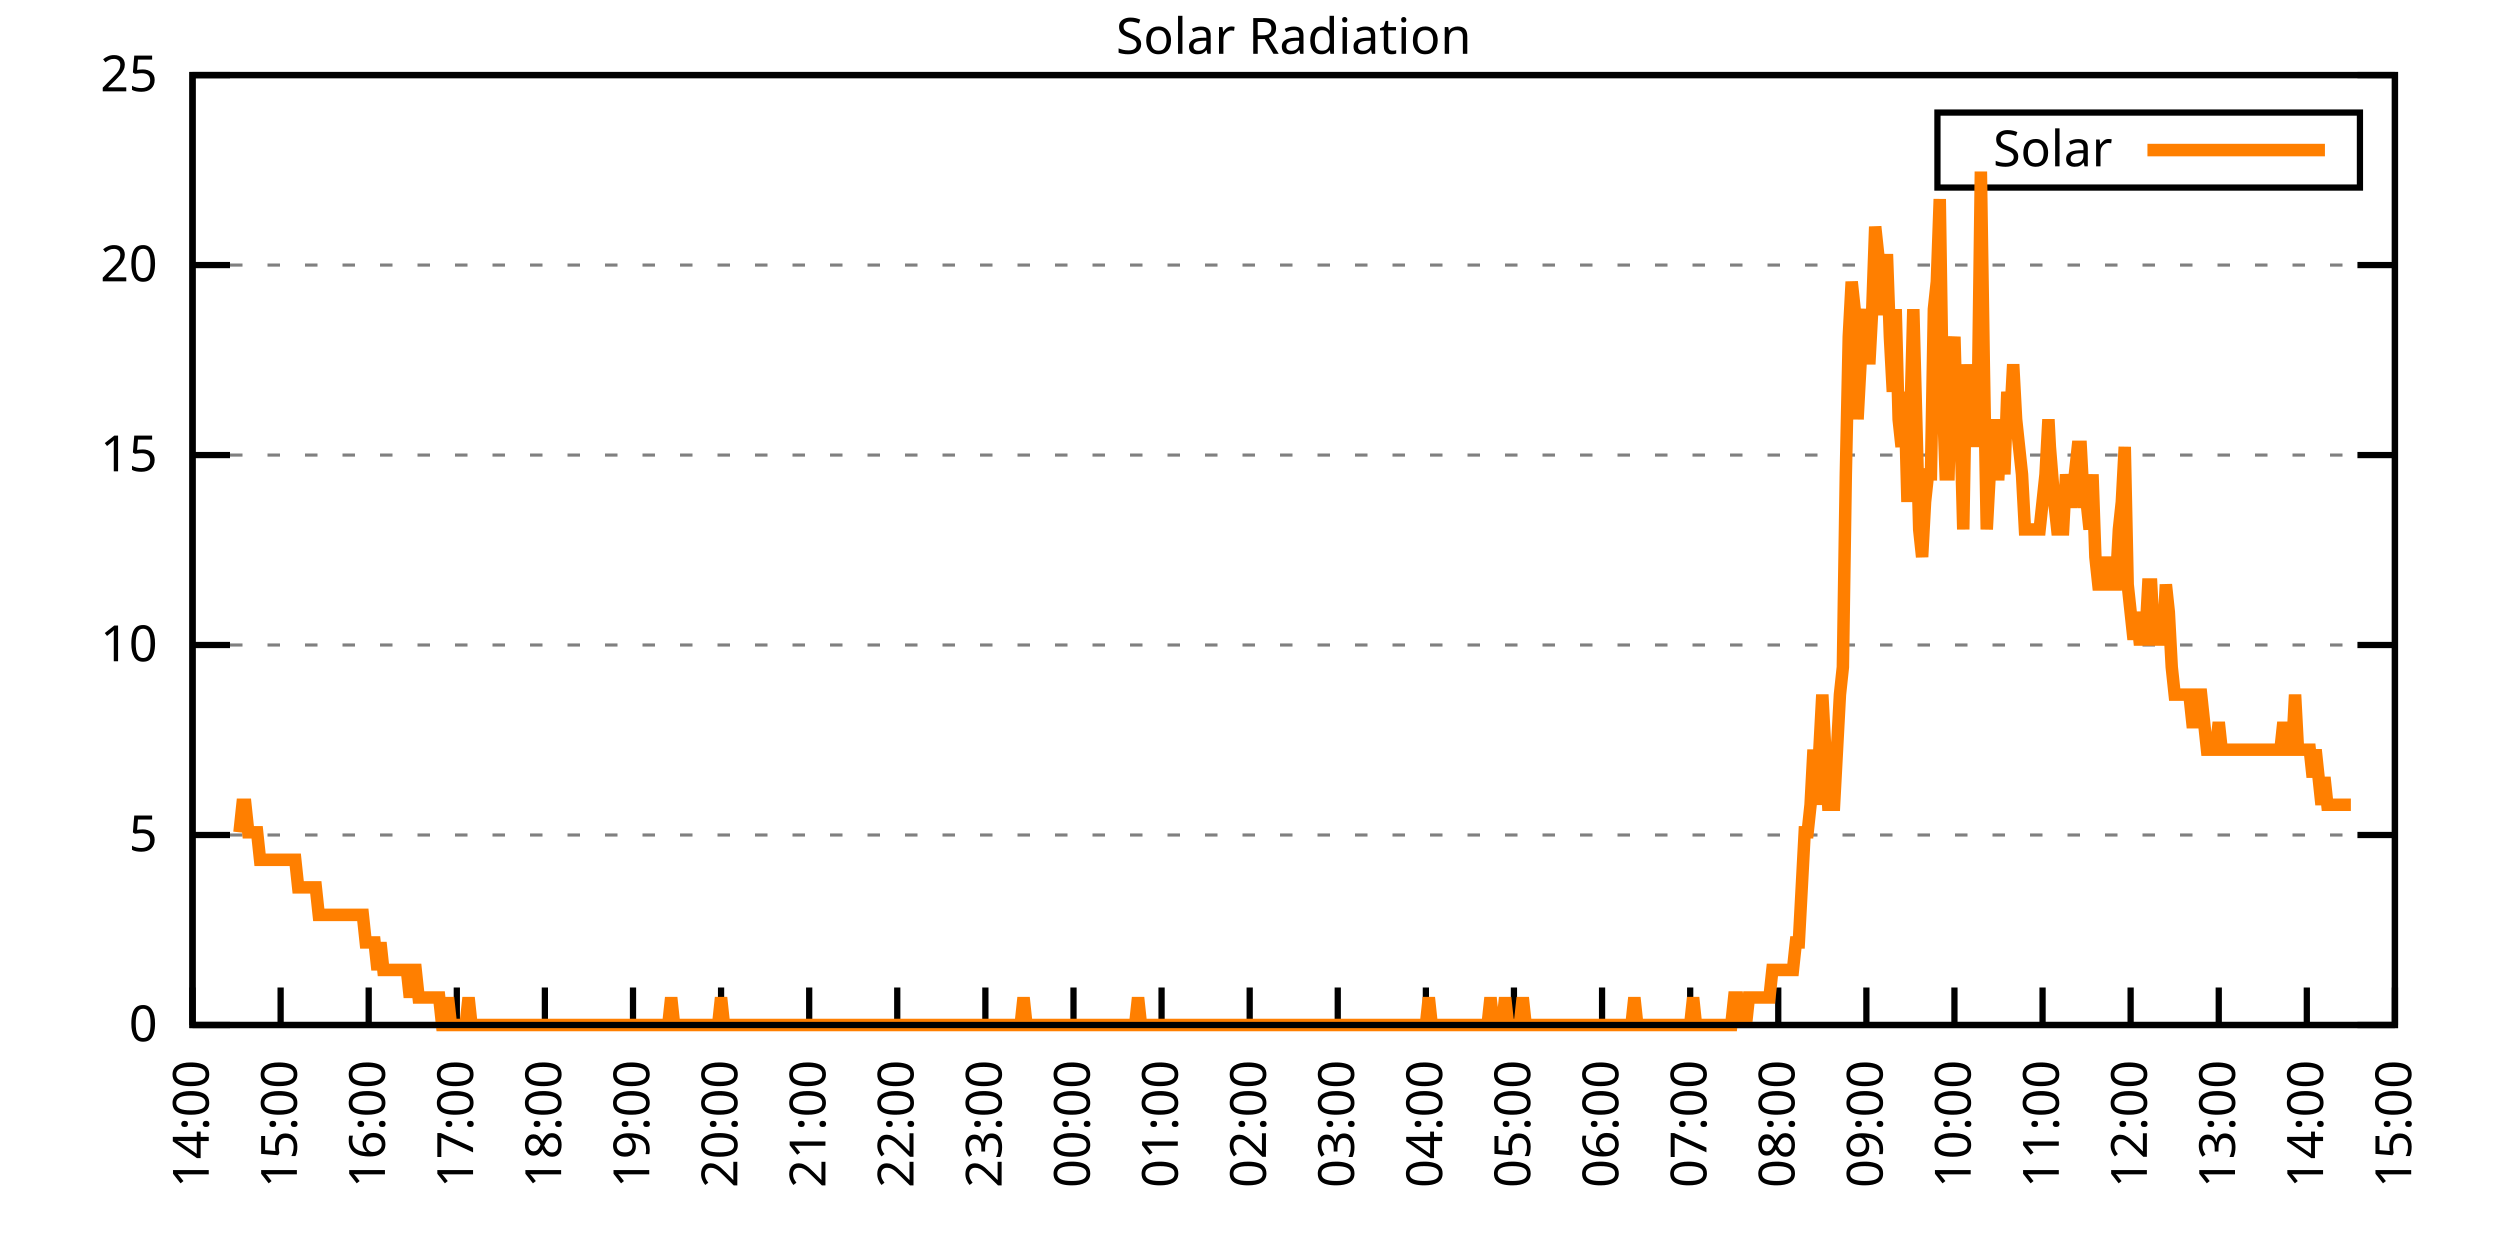
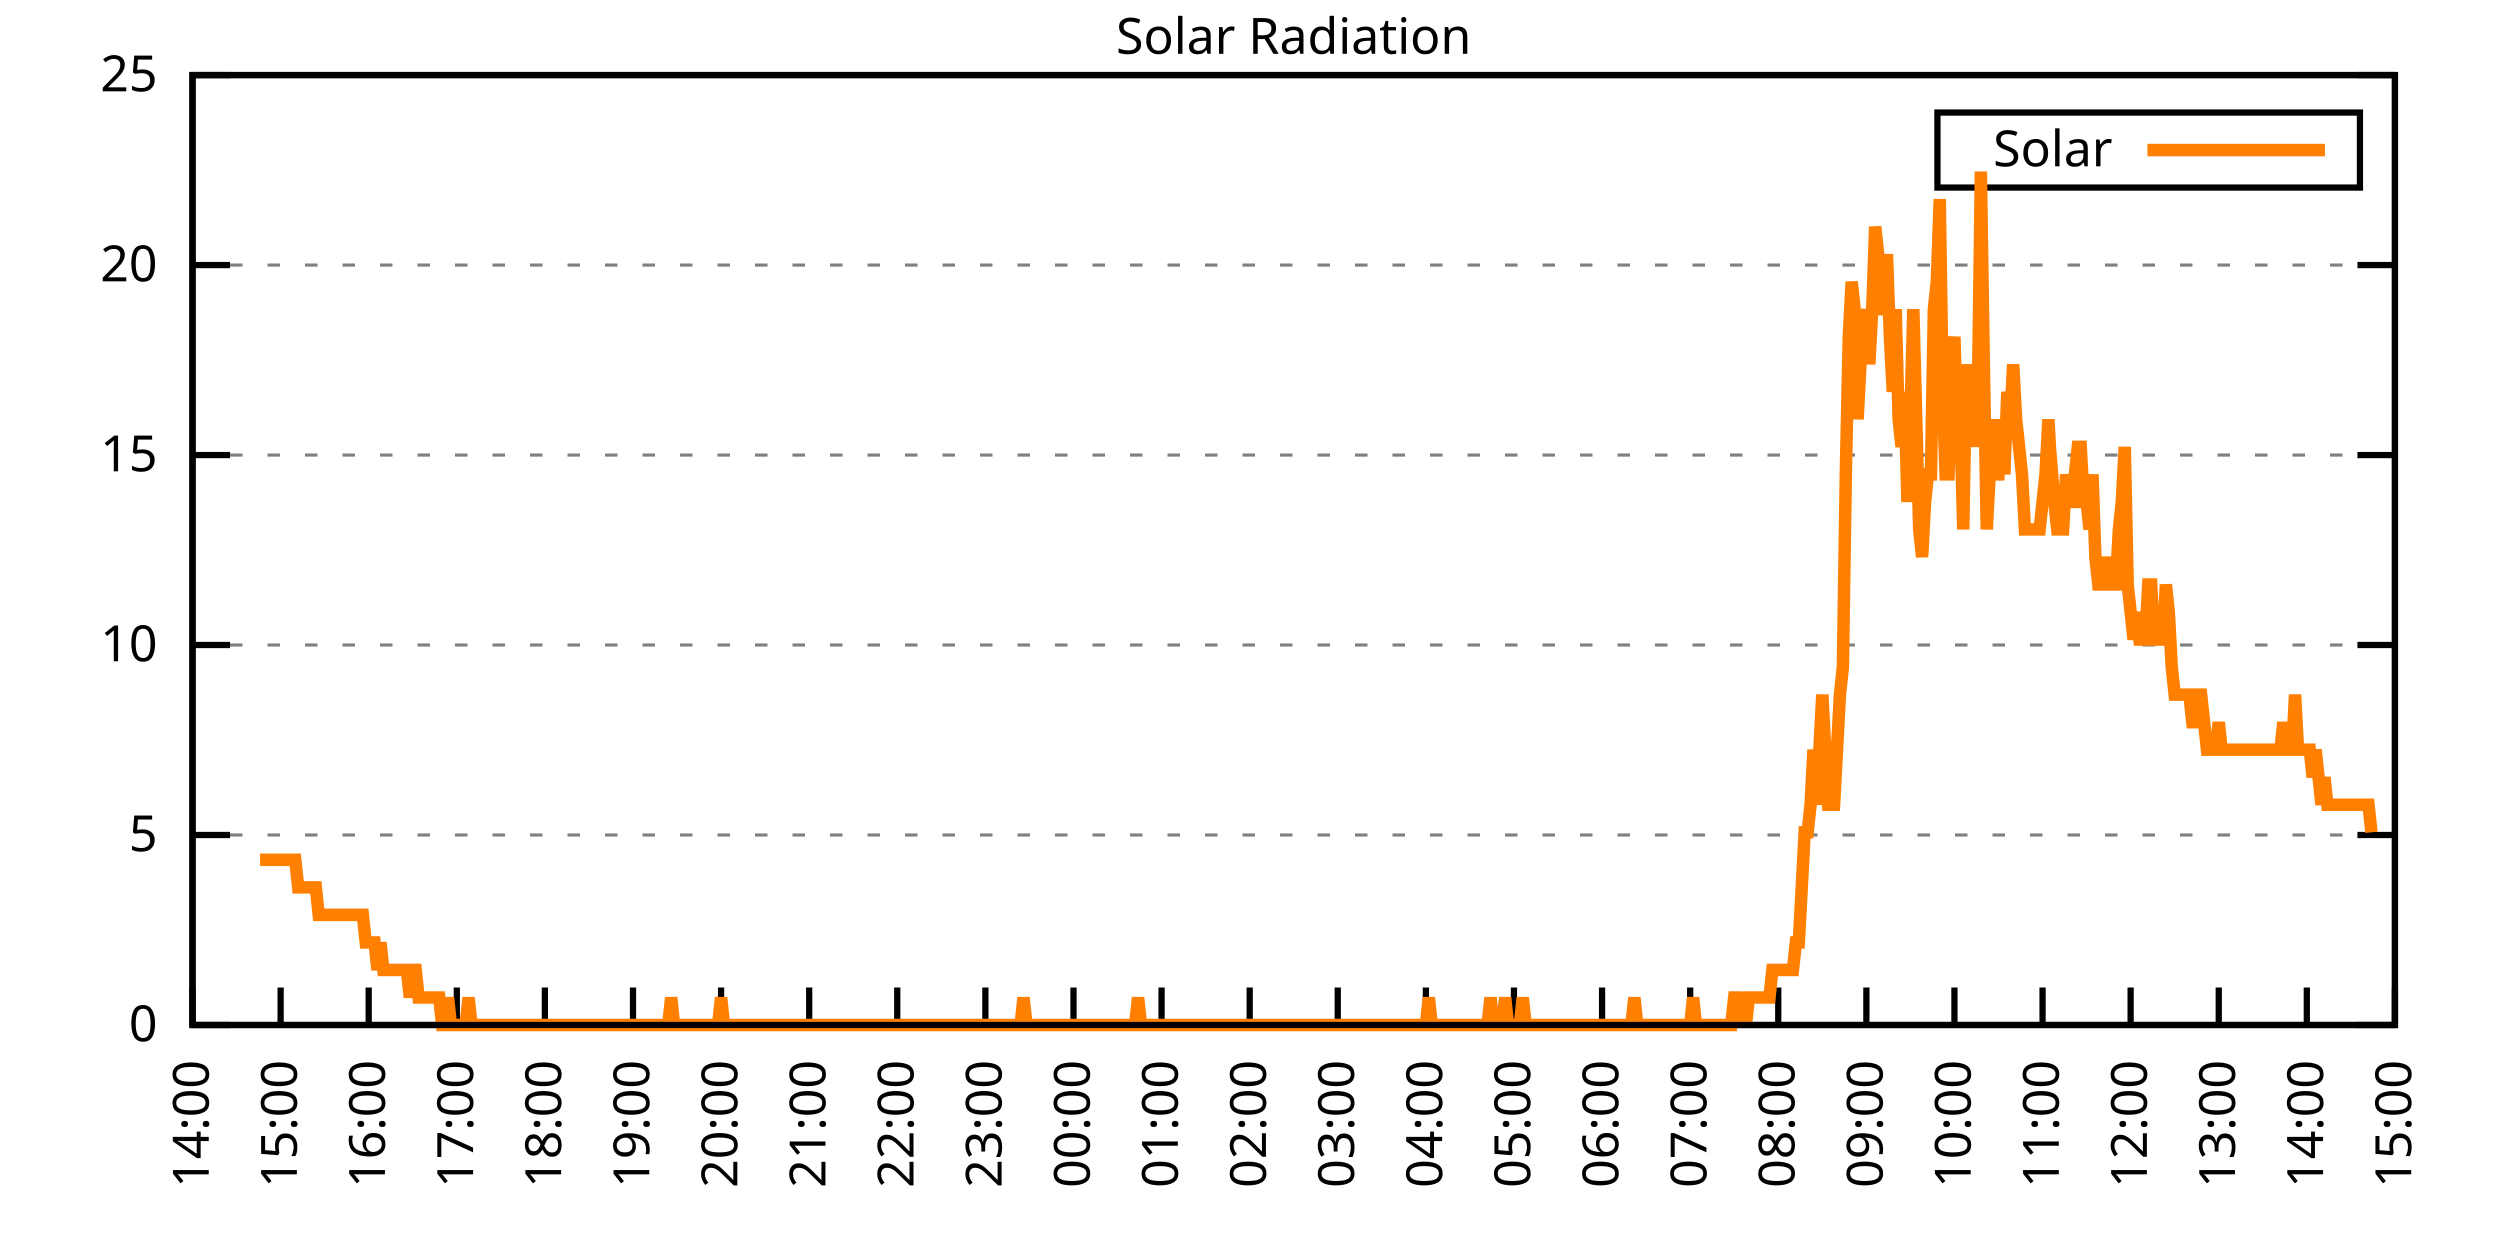
<svg xmlns="http://www.w3.org/2000/svg" xmlns:xlink="http://www.w3.org/1999/xlink" width="400" height="200" viewBox="0 0 400 200">
  <g id="gnuplot_canvas">
    <rect x="0" y="0" width="400" height="200" fill="none" />
    <defs>
      <circle id="gpDot" r="0.5" stroke-width="0.5" stroke="currentColor" />
      <path id="gpPt0" stroke-width="0.333" stroke="currentColor" d="M-1,0 h2 M0,-1 v2" />
      <path id="gpPt1" stroke-width="0.333" stroke="currentColor" d="M-1,-1 L1,1 M1,-1 L-1,1" />
      <path id="gpPt2" stroke-width="0.333" stroke="currentColor" d="M-1,0 L1,0 M0,-1 L0,1 M-1,-1 L1,1 M-1,1 L1,-1" />
      <rect id="gpPt3" stroke-width="0.333" stroke="currentColor" x="-1" y="-1" width="2" height="2" />
      <rect id="gpPt4" stroke-width="0.333" stroke="currentColor" fill="currentColor" x="-1" y="-1" width="2" height="2" />
      <circle id="gpPt5" stroke-width="0.333" stroke="currentColor" cx="0" cy="0" r="1" />
      <use xlink:href="#gpPt5" id="gpPt6" fill="currentColor" stroke="none" />
      <path id="gpPt7" stroke-width="0.333" stroke="currentColor" d="M0,-1.33 L-1.33,0.67 L1.33,0.67 z" />
      <use xlink:href="#gpPt7" id="gpPt8" fill="currentColor" stroke="none" />
      <use xlink:href="#gpPt7" id="gpPt9" stroke="currentColor" transform="rotate(180)" />
      <use xlink:href="#gpPt9" id="gpPt10" fill="currentColor" stroke="none" />
      <use xlink:href="#gpPt3" id="gpPt11" stroke="currentColor" transform="rotate(45)" />
      <use xlink:href="#gpPt11" id="gpPt12" fill="currentColor" stroke="none" />
      <path id="gpPt13" stroke-width="0.333" stroke="currentColor" d="M0,1.330 L1.265,0.411 L0.782,-1.067 L-0.782,-1.076 L-1.265,0.411 z" />
      <use xlink:href="#gpPt13" id="gpPt14" fill="currentColor" stroke="none" />
      <filter id="textbox" filterUnits="objectBoundingBox" x="0" y="0" height="1" width="1">
        <feFlood flood-color="white" flood-opacity="1" result="bgnd" />
        <feComposite in="SourceGraphic" in2="bgnd" operator="atop" />
      </filter>
      <filter id="greybox" filterUnits="objectBoundingBox" x="0" y="0" height="1" width="1">
        <feFlood flood-color="lightgrey" flood-opacity="1" result="grey" />
        <feComposite in="SourceGraphic" in2="grey" operator="atop" />
      </filter>
    </defs>
    <g fill="none" color="white" stroke="currentColor" stroke-width="1.00" stroke-linecap="butt" stroke-linejoin="miter">
</g>
    <g fill="none" color="black" stroke="currentColor" stroke-width="1.00" stroke-linecap="butt" stroke-linejoin="miter">
      <g stroke="none" shape-rendering="crispEdges">
        <polygon fill="rgb(255, 255, 255)" points="30.80,164.00 383.18,164.00 383.18,12.02 30.80,12.02 " />
      </g>
    </g>
    <g fill="none" color="black" stroke="currentColor" stroke-width="1.00" stroke-linecap="butt" stroke-linejoin="miter">
</g>
    <g fill="none" color="black" stroke="black" stroke-width="0.50" stroke-linecap="butt" stroke-linejoin="miter">
</g>
    <g fill="none" color="gray" stroke="currentColor" stroke-width="0.50" stroke-linecap="butt" stroke-linejoin="miter">
      <path stroke="gray" stroke-dasharray="2,4" class="gridline" d="M30.80,164.00 L383.19,164.00  " />
    </g>
    <g fill="none" color="gray" stroke="gray" stroke-width="1.00" stroke-linecap="butt" stroke-linejoin="miter">
</g>
    <g fill="none" color="black" stroke="currentColor" stroke-width="1.00" stroke-linecap="butt" stroke-linejoin="miter">
      <path stroke="black" d="M30.80,164.00 L36.80,164.00 M383.19,164.00 L377.19,164.00  " />
      <g transform="translate(25.20,166.60)" stroke="none" fill="black" font-family="Sans" font-size="8.00" text-anchor="end">
        <text>
          <tspan font-family="Sans"> 0</tspan>
        </text>
      </g>
    </g>
    <g fill="none" color="black" stroke="currentColor" stroke-width="1.00" stroke-linecap="butt" stroke-linejoin="miter">
</g>
    <g fill="none" color="black" stroke="black" stroke-width="0.50" stroke-linecap="butt" stroke-linejoin="miter">
</g>
    <g fill="none" color="gray" stroke="currentColor" stroke-width="0.50" stroke-linecap="butt" stroke-linejoin="miter">
      <path stroke="gray" stroke-dasharray="2,4" class="gridline" d="M30.80,133.60 L383.19,133.60  " />
    </g>
    <g fill="none" color="gray" stroke="gray" stroke-width="1.00" stroke-linecap="butt" stroke-linejoin="miter">
</g>
    <g fill="none" color="black" stroke="currentColor" stroke-width="1.00" stroke-linecap="butt" stroke-linejoin="miter">
      <path stroke="black" d="M30.80,133.60 L36.80,133.60 M383.19,133.60 L377.19,133.60  " />
      <g transform="translate(25.20,136.20)" stroke="none" fill="black" font-family="Sans" font-size="8.00" text-anchor="end">
        <text>
          <tspan font-family="Sans"> 5</tspan>
        </text>
      </g>
    </g>
    <g fill="none" color="black" stroke="currentColor" stroke-width="1.00" stroke-linecap="butt" stroke-linejoin="miter">
</g>
    <g fill="none" color="black" stroke="black" stroke-width="0.50" stroke-linecap="butt" stroke-linejoin="miter">
</g>
    <g fill="none" color="gray" stroke="currentColor" stroke-width="0.50" stroke-linecap="butt" stroke-linejoin="miter">
      <path stroke="gray" stroke-dasharray="2,4" class="gridline" d="M30.80,103.20 L383.19,103.20  " />
    </g>
    <g fill="none" color="gray" stroke="gray" stroke-width="1.00" stroke-linecap="butt" stroke-linejoin="miter">
</g>
    <g fill="none" color="black" stroke="currentColor" stroke-width="1.00" stroke-linecap="butt" stroke-linejoin="miter">
      <path stroke="black" d="M30.80,103.20 L36.80,103.20 M383.19,103.20 L377.19,103.20  " />
      <g transform="translate(25.20,105.80)" stroke="none" fill="black" font-family="Sans" font-size="8.00" text-anchor="end">
        <text>
          <tspan font-family="Sans"> 10</tspan>
        </text>
      </g>
    </g>
    <g fill="none" color="black" stroke="currentColor" stroke-width="1.00" stroke-linecap="butt" stroke-linejoin="miter">
</g>
    <g fill="none" color="black" stroke="black" stroke-width="0.50" stroke-linecap="butt" stroke-linejoin="miter">
</g>
    <g fill="none" color="gray" stroke="currentColor" stroke-width="0.50" stroke-linecap="butt" stroke-linejoin="miter">
      <path stroke="gray" stroke-dasharray="2,4" class="gridline" d="M30.80,72.81 L383.19,72.81  " />
    </g>
    <g fill="none" color="gray" stroke="gray" stroke-width="1.00" stroke-linecap="butt" stroke-linejoin="miter">
</g>
    <g fill="none" color="black" stroke="currentColor" stroke-width="1.00" stroke-linecap="butt" stroke-linejoin="miter">
      <path stroke="black" d="M30.80,72.81 L36.80,72.81 M383.19,72.81 L377.19,72.81  " />
      <g transform="translate(25.20,75.41)" stroke="none" fill="black" font-family="Sans" font-size="8.00" text-anchor="end">
        <text>
          <tspan font-family="Sans"> 15</tspan>
        </text>
      </g>
    </g>
    <g fill="none" color="black" stroke="currentColor" stroke-width="1.00" stroke-linecap="butt" stroke-linejoin="miter">
</g>
    <g fill="none" color="black" stroke="black" stroke-width="0.50" stroke-linecap="butt" stroke-linejoin="miter">
</g>
    <g fill="none" color="gray" stroke="currentColor" stroke-width="0.50" stroke-linecap="butt" stroke-linejoin="miter">
      <path stroke="gray" stroke-dasharray="2,4" class="gridline" d="M30.80,42.41 L383.19,42.41  " />
    </g>
    <g fill="none" color="gray" stroke="gray" stroke-width="1.00" stroke-linecap="butt" stroke-linejoin="miter">
</g>
    <g fill="none" color="black" stroke="currentColor" stroke-width="1.00" stroke-linecap="butt" stroke-linejoin="miter">
      <path stroke="black" d="M30.80,42.41 L36.80,42.41 M383.19,42.41 L377.19,42.41  " />
      <g transform="translate(25.20,45.01)" stroke="none" fill="black" font-family="Sans" font-size="8.00" text-anchor="end">
        <text>
          <tspan font-family="Sans"> 20</tspan>
        </text>
      </g>
    </g>
    <g fill="none" color="black" stroke="currentColor" stroke-width="1.00" stroke-linecap="butt" stroke-linejoin="miter">
</g>
    <g fill="none" color="black" stroke="black" stroke-width="0.50" stroke-linecap="butt" stroke-linejoin="miter">
</g>
    <g fill="none" color="gray" stroke="currentColor" stroke-width="0.50" stroke-linecap="butt" stroke-linejoin="miter">
      <path stroke="gray" stroke-dasharray="2,4" class="gridline" d="M30.80,12.01 L383.19,12.01  " />
    </g>
    <g fill="none" color="gray" stroke="gray" stroke-width="1.00" stroke-linecap="butt" stroke-linejoin="miter">
</g>
    <g fill="none" color="black" stroke="currentColor" stroke-width="1.00" stroke-linecap="butt" stroke-linejoin="miter">
      <path stroke="black" d="M30.80,12.01 L36.80,12.01 M383.19,12.01 L377.19,12.01  " />
      <g transform="translate(25.20,14.61)" stroke="none" fill="black" font-family="Sans" font-size="8.00" text-anchor="end">
        <text>
          <tspan font-family="Sans"> 25</tspan>
        </text>
      </g>
    </g>
    <g fill="none" color="black" stroke="currentColor" stroke-width="1.00" stroke-linecap="butt" stroke-linejoin="miter">
      <path stroke="black" d="M30.80,164.00 L30.80,158.00  " />
      <g transform="translate(33.40,169.60) rotate(270.00)" stroke="none" fill="black" font-family="Sans" font-size="8.00" text-anchor="end">
        <text>
          <tspan font-family="Sans">14:00</tspan>
        </text>
      </g>
    </g>
    <g fill="none" color="black" stroke="currentColor" stroke-width="1.00" stroke-linecap="butt" stroke-linejoin="miter">
      <path stroke="black" d="M44.90,164.00 L44.90,158.00  " />
      <g transform="translate(47.50,169.60) rotate(270.00)" stroke="none" fill="black" font-family="Sans" font-size="8.00" text-anchor="end">
        <text>
          <tspan font-family="Sans">15:00</tspan>
        </text>
      </g>
    </g>
    <g fill="none" color="black" stroke="currentColor" stroke-width="1.00" stroke-linecap="butt" stroke-linejoin="miter">
      <path stroke="black" d="M58.99,164.00 L58.99,158.00  " />
      <g transform="translate(61.59,169.60) rotate(270.00)" stroke="none" fill="black" font-family="Sans" font-size="8.00" text-anchor="end">
        <text>
          <tspan font-family="Sans">16:00</tspan>
        </text>
      </g>
    </g>
    <g fill="none" color="black" stroke="currentColor" stroke-width="1.00" stroke-linecap="butt" stroke-linejoin="miter">
      <path stroke="black" d="M73.09,164.00 L73.09,158.00  " />
      <g transform="translate(75.69,169.60) rotate(270.00)" stroke="none" fill="black" font-family="Sans" font-size="8.00" text-anchor="end">
        <text>
          <tspan font-family="Sans">17:00</tspan>
        </text>
      </g>
    </g>
    <g fill="none" color="black" stroke="currentColor" stroke-width="1.00" stroke-linecap="butt" stroke-linejoin="miter">
      <path stroke="black" d="M87.18,164.00 L87.18,158.00  " />
      <g transform="translate(89.78,169.60) rotate(270.00)" stroke="none" fill="black" font-family="Sans" font-size="8.00" text-anchor="end">
        <text>
          <tspan font-family="Sans">18:00</tspan>
        </text>
      </g>
    </g>
    <g fill="none" color="black" stroke="currentColor" stroke-width="1.00" stroke-linecap="butt" stroke-linejoin="miter">
      <path stroke="black" d="M101.28,164.00 L101.28,158.00  " />
      <g transform="translate(103.88,169.60) rotate(270.00)" stroke="none" fill="black" font-family="Sans" font-size="8.00" text-anchor="end">
        <text>
          <tspan font-family="Sans">19:00</tspan>
        </text>
      </g>
    </g>
    <g fill="none" color="black" stroke="currentColor" stroke-width="1.00" stroke-linecap="butt" stroke-linejoin="miter">
      <path stroke="black" d="M115.37,164.00 L115.37,158.00  " />
      <g transform="translate(117.97,169.60) rotate(270.00)" stroke="none" fill="black" font-family="Sans" font-size="8.00" text-anchor="end">
        <text>
          <tspan font-family="Sans">20:00</tspan>
        </text>
      </g>
    </g>
    <g fill="none" color="black" stroke="currentColor" stroke-width="1.00" stroke-linecap="butt" stroke-linejoin="miter">
      <path stroke="black" d="M129.47,164.00 L129.47,158.00  " />
      <g transform="translate(132.07,169.60) rotate(270.00)" stroke="none" fill="black" font-family="Sans" font-size="8.00" text-anchor="end">
        <text>
          <tspan font-family="Sans">21:00</tspan>
        </text>
      </g>
    </g>
    <g fill="none" color="black" stroke="currentColor" stroke-width="1.00" stroke-linecap="butt" stroke-linejoin="miter">
      <path stroke="black" d="M143.56,164.00 L143.56,158.00  " />
      <g transform="translate(146.16,169.60) rotate(270.00)" stroke="none" fill="black" font-family="Sans" font-size="8.00" text-anchor="end">
        <text>
          <tspan font-family="Sans">22:00</tspan>
        </text>
      </g>
    </g>
    <g fill="none" color="black" stroke="currentColor" stroke-width="1.00" stroke-linecap="butt" stroke-linejoin="miter">
      <path stroke="black" d="M157.66,164.00 L157.66,158.00  " />
      <g transform="translate(160.26,169.60) rotate(270.00)" stroke="none" fill="black" font-family="Sans" font-size="8.00" text-anchor="end">
        <text>
          <tspan font-family="Sans">23:00</tspan>
        </text>
      </g>
    </g>
    <g fill="none" color="black" stroke="currentColor" stroke-width="1.00" stroke-linecap="butt" stroke-linejoin="miter">
      <path stroke="black" d="M171.76,164.00 L171.76,158.00  " />
      <g transform="translate(174.36,169.60) rotate(270.00)" stroke="none" fill="black" font-family="Sans" font-size="8.00" text-anchor="end">
        <text>
          <tspan font-family="Sans">00:00</tspan>
        </text>
      </g>
    </g>
    <g fill="none" color="black" stroke="currentColor" stroke-width="1.00" stroke-linecap="butt" stroke-linejoin="miter">
      <path stroke="black" d="M185.85,164.00 L185.85,158.00  " />
      <g transform="translate(188.45,169.60) rotate(270.00)" stroke="none" fill="black" font-family="Sans" font-size="8.00" text-anchor="end">
        <text>
          <tspan font-family="Sans">01:00</tspan>
        </text>
      </g>
    </g>
    <g fill="none" color="black" stroke="currentColor" stroke-width="1.00" stroke-linecap="butt" stroke-linejoin="miter">
      <path stroke="black" d="M199.95,164.00 L199.95,158.00  " />
      <g transform="translate(202.55,169.60) rotate(270.00)" stroke="none" fill="black" font-family="Sans" font-size="8.00" text-anchor="end">
        <text>
          <tspan font-family="Sans">02:00</tspan>
        </text>
      </g>
    </g>
    <g fill="none" color="black" stroke="currentColor" stroke-width="1.00" stroke-linecap="butt" stroke-linejoin="miter">
      <path stroke="black" d="M214.04,164.00 L214.04,158.00  " />
      <g transform="translate(216.64,169.60) rotate(270.00)" stroke="none" fill="black" font-family="Sans" font-size="8.00" text-anchor="end">
        <text>
          <tspan font-family="Sans">03:00</tspan>
        </text>
      </g>
    </g>
    <g fill="none" color="black" stroke="currentColor" stroke-width="1.00" stroke-linecap="butt" stroke-linejoin="miter">
      <path stroke="black" d="M228.14,164.00 L228.14,158.00  " />
      <g transform="translate(230.74,169.60) rotate(270.00)" stroke="none" fill="black" font-family="Sans" font-size="8.00" text-anchor="end">
        <text>
          <tspan font-family="Sans">04:00</tspan>
        </text>
      </g>
    </g>
    <g fill="none" color="black" stroke="currentColor" stroke-width="1.00" stroke-linecap="butt" stroke-linejoin="miter">
      <path stroke="black" d="M242.23,164.00 L242.23,158.00  " />
      <g transform="translate(244.83,169.60) rotate(270.00)" stroke="none" fill="black" font-family="Sans" font-size="8.00" text-anchor="end">
        <text>
          <tspan font-family="Sans">05:00</tspan>
        </text>
      </g>
    </g>
    <g fill="none" color="black" stroke="currentColor" stroke-width="1.00" stroke-linecap="butt" stroke-linejoin="miter">
      <path stroke="black" d="M256.33,164.00 L256.33,158.00  " />
      <g transform="translate(258.93,169.60) rotate(270.00)" stroke="none" fill="black" font-family="Sans" font-size="8.00" text-anchor="end">
        <text>
          <tspan font-family="Sans">06:00</tspan>
        </text>
      </g>
    </g>
    <g fill="none" color="black" stroke="currentColor" stroke-width="1.00" stroke-linecap="butt" stroke-linejoin="miter">
      <path stroke="black" d="M270.43,164.00 L270.43,158.00  " />
      <g transform="translate(273.03,169.60) rotate(270.00)" stroke="none" fill="black" font-family="Sans" font-size="8.00" text-anchor="end">
        <text>
          <tspan font-family="Sans">07:00</tspan>
        </text>
      </g>
    </g>
    <g fill="none" color="black" stroke="currentColor" stroke-width="1.00" stroke-linecap="butt" stroke-linejoin="miter">
      <path stroke="black" d="M284.52,164.00 L284.52,158.00  " />
      <g transform="translate(287.12,169.60) rotate(270.00)" stroke="none" fill="black" font-family="Sans" font-size="8.00" text-anchor="end">
        <text>
          <tspan font-family="Sans">08:00</tspan>
        </text>
      </g>
    </g>
    <g fill="none" color="black" stroke="currentColor" stroke-width="1.00" stroke-linecap="butt" stroke-linejoin="miter">
      <path stroke="black" d="M298.62,164.00 L298.62,158.00  " />
      <g transform="translate(301.22,169.60) rotate(270.00)" stroke="none" fill="black" font-family="Sans" font-size="8.00" text-anchor="end">
        <text>
          <tspan font-family="Sans">09:00</tspan>
        </text>
      </g>
    </g>
    <g fill="none" color="black" stroke="currentColor" stroke-width="1.00" stroke-linecap="butt" stroke-linejoin="miter">
      <path stroke="black" d="M312.71,164.00 L312.71,158.00  " />
      <g transform="translate(315.31,169.60) rotate(270.00)" stroke="none" fill="black" font-family="Sans" font-size="8.00" text-anchor="end">
        <text>
          <tspan font-family="Sans">10:00</tspan>
        </text>
      </g>
    </g>
    <g fill="none" color="black" stroke="currentColor" stroke-width="1.00" stroke-linecap="butt" stroke-linejoin="miter">
      <path stroke="black" d="M326.81,164.00 L326.81,158.00  " />
      <g transform="translate(329.41,169.60) rotate(270.00)" stroke="none" fill="black" font-family="Sans" font-size="8.00" text-anchor="end">
        <text>
          <tspan font-family="Sans">11:00</tspan>
        </text>
      </g>
    </g>
    <g fill="none" color="black" stroke="currentColor" stroke-width="1.00" stroke-linecap="butt" stroke-linejoin="miter">
      <path stroke="black" d="M340.90,164.00 L340.90,158.00  " />
      <g transform="translate(343.50,169.60) rotate(270.00)" stroke="none" fill="black" font-family="Sans" font-size="8.00" text-anchor="end">
        <text>
          <tspan font-family="Sans">12:00</tspan>
        </text>
      </g>
    </g>
    <g fill="none" color="black" stroke="currentColor" stroke-width="1.00" stroke-linecap="butt" stroke-linejoin="miter">
      <path stroke="black" d="M355.00,164.00 L355.00,158.00  " />
      <g transform="translate(357.60,169.60) rotate(270.00)" stroke="none" fill="black" font-family="Sans" font-size="8.00" text-anchor="end">
        <text>
          <tspan font-family="Sans">13:00</tspan>
        </text>
      </g>
    </g>
    <g fill="none" color="black" stroke="currentColor" stroke-width="1.00" stroke-linecap="butt" stroke-linejoin="miter">
      <path stroke="black" d="M369.09,164.00 L369.09,158.00  " />
      <g transform="translate(371.69,169.60) rotate(270.00)" stroke="none" fill="black" font-family="Sans" font-size="8.00" text-anchor="end">
        <text>
          <tspan font-family="Sans">14:00</tspan>
        </text>
      </g>
    </g>
    <g fill="none" color="black" stroke="currentColor" stroke-width="1.00" stroke-linecap="butt" stroke-linejoin="miter">
      <path stroke="black" d="M383.19,164.00 L383.19,158.00  " />
      <g transform="translate(385.79,169.60) rotate(270.00)" stroke="none" fill="black" font-family="Sans" font-size="8.00" text-anchor="end">
        <text>
          <tspan font-family="Sans">15:00</tspan>
        </text>
      </g>
    </g>
    <g fill="none" color="black" stroke="currentColor" stroke-width="1.00" stroke-linecap="butt" stroke-linejoin="miter">
</g>
    <g fill="none" color="black" stroke="currentColor" stroke-width="1.00" stroke-linecap="butt" stroke-linejoin="miter">
      <path stroke="black" d="M30.80,12.01 L30.80,164.00 L383.19,164.00 L383.19,12.01 L30.80,12.01 Z  " />
    </g>
    <g fill="none" color="black" stroke="currentColor" stroke-width="1.00" stroke-linecap="butt" stroke-linejoin="miter">
</g>
    <g fill="none" color="black" stroke="currentColor" stroke-width="1.00" stroke-linecap="butt" stroke-linejoin="miter">
      <path stroke="black" d="M309.99,30.01 L309.99,18.01 L377.59,18.01 L377.59,30.01 L309.99,30.01 Z  " />
    </g>
    <g id="Solar_Radiation_plot_1">
      <g fill="none" color="white" stroke="black" stroke-width="2.00" stroke-linecap="butt" stroke-linejoin="miter">
</g>
      <g fill="none" color="black" stroke="currentColor" stroke-width="2.00" stroke-linecap="butt" stroke-linejoin="miter">
        <g transform="translate(337.99,26.61)" stroke="none" fill="black" font-family="Sans" font-size="8.00" text-anchor="end">
          <text>
            <tspan font-family="Sans">Solar</tspan>
          </text>
        </g>
      </g>
      <g fill="none" color="black" stroke="currentColor" stroke-width="2.00" stroke-linecap="butt" stroke-linejoin="miter">
-         <path stroke="rgb(255, 127,   0)" d="M343.59,24.01 L371.99,24.01 M38.32,133.17 L38.79,128.76 L39.26,128.76 L39.73,133.17 L40.20,133.17 L40.67,133.17   L41.14,133.17 L41.61,137.57 L42.08,137.57 L42.55,137.57 L43.02,137.57 L43.49,137.57 L43.96,137.57 L44.43,137.57   L44.90,137.57 L45.37,137.57 L45.84,137.57 L46.31,137.57 L46.78,137.57 L47.24,137.57 L47.71,141.98 L48.18,141.98   L48.65,141.98 L49.12,141.98 L49.59,141.98 L50.06,141.98 L50.53,141.98 L51.00,146.38 L51.47,146.38 L51.94,146.38   L52.41,146.38 L52.88,146.38 L53.35,146.38 L53.82,146.38 L54.29,146.38 L54.76,146.38 L55.23,146.38 L55.70,146.38   L56.17,146.38 L56.64,146.38 L57.11,146.38 L57.58,146.38 L58.05,146.38 L58.52,150.79 L58.99,150.79 L59.46,150.79   L59.93,150.79 L60.40,155.19 L60.87,150.79 L61.34,155.19 L61.81,155.19 L62.28,155.19 L62.75,155.19 L63.22,155.19   L63.69,155.19 L64.16,155.19 L64.63,155.19 L65.10,155.19 L65.57,159.60 L66.04,155.19 L66.51,155.19 L66.98,159.60   L67.45,159.60 L67.92,159.60 L68.39,159.60 L68.86,159.60 L69.33,159.60 L69.80,159.60 L70.27,159.60 L70.74,164.00   L71.21,164.00 L71.68,159.60 L72.15,164.00 L72.62,164.00 L73.09,164.00 L73.56,164.00 L74.03,164.00 L74.50,164.00   L74.97,159.60 L75.44,164.00 L75.91,164.00 L76.38,164.00 L76.85,164.00 L77.32,164.00 L77.79,164.00 L78.26,164.00   L78.73,164.00 L79.19,164.00 L79.66,164.00 L80.13,164.00 L80.60,164.00 L81.07,164.00 L81.54,164.00 L82.01,164.00   L82.48,164.00 L82.95,164.00 L83.42,164.00 L83.89,164.00 L84.36,164.00 L84.83,164.00 L85.30,164.00 L85.77,164.00   L86.24,164.00 L86.71,164.00 L87.18,164.00 L87.65,164.00 L88.12,164.00 L88.59,164.00 L89.06,164.00 L89.53,164.00   L90.00,164.00 L90.47,164.00 L90.94,164.00 L91.41,164.00 L91.88,164.00 L92.35,164.00 L92.82,164.00 L93.29,164.00   L93.76,164.00 L94.23,164.00 L94.70,164.00 L95.17,164.00 L95.64,164.00 L96.11,164.00 L96.58,164.00 L97.05,164.00   L97.52,164.00 L97.99,164.00 L98.46,164.00 L98.93,164.00 L99.40,164.00 L99.87,164.00 L100.34,164.00 L100.81,164.00   L101.28,164.00 L101.75,164.00 L102.22,164.00 L102.69,164.00 L103.16,164.00 L103.63,164.00 L104.10,164.00 L104.57,164.00   L105.04,164.00 L105.51,164.00 L105.98,164.00 L106.45,164.00 L106.92,164.00 L107.39,159.60 L107.86,164.00 L108.33,164.00   L108.80,164.00 L109.27,164.00 L109.74,164.00 L110.21,164.00 L110.68,164.00 L111.14,164.00 L111.61,164.00 L112.08,164.00   L112.55,164.00 L113.02,164.00 L113.49,164.00 L113.96,164.00 L114.43,164.00 L114.90,164.00 L115.37,159.60 L115.84,164.00   L116.31,164.00 L116.78,164.00 L117.25,164.00 L117.72,164.00 L118.19,164.00 L118.66,164.00 L119.13,164.00 L119.60,164.00   L120.07,164.00 L120.54,164.00 L121.01,164.00 L121.48,164.00 L121.95,164.00 L122.42,164.00 L122.89,164.00 L123.36,164.00   L123.83,164.00 L124.30,164.00 L124.77,164.00 L125.24,164.00 L125.71,164.00 L126.18,164.00 L126.65,164.00 L127.12,164.00   L127.59,164.00 L128.06,164.00 L128.53,164.00 L129.00,164.00 L129.47,164.00 L129.94,164.00 L130.41,164.00 L130.88,164.00   L131.35,164.00 L131.82,164.00 L132.29,164.00 L132.76,164.00 L133.23,164.00 L133.70,164.00 L134.17,164.00 L134.64,164.00   L135.11,164.00 L135.58,164.00 L136.05,164.00 L136.52,164.00 L136.99,164.00 L137.46,164.00 L137.93,164.00 L138.40,164.00   L138.87,164.00 L139.34,164.00 L139.81,164.00 L140.28,164.00 L140.75,164.00 L141.22,164.00 L141.69,164.00 L142.16,164.00   L142.63,164.00 L143.09,164.00 L143.56,164.00 L144.03,164.00 L144.50,164.00 L144.97,164.00 L145.44,164.00 L145.91,164.00   L146.38,164.00 L146.85,164.00 L147.32,164.00 L147.79,164.00 L148.26,164.00 L148.73,164.00 L149.20,164.00 L149.67,164.00   L150.14,164.00 L150.61,164.00 L151.08,164.00 L151.55,164.00 L152.02,164.00 L152.49,164.00 L152.96,164.00 L153.43,164.00   L153.90,164.00 L154.37,164.00 L154.84,164.00 L155.31,164.00 L155.78,164.00 L156.25,164.00 L156.72,164.00 L157.19,164.00   L157.66,164.00 L158.13,164.00 L158.60,164.00 L159.07,164.00 L159.54,164.00 L160.01,164.00 L160.48,164.00 L160.95,164.00   L161.42,164.00 L161.89,164.00 L162.36,164.00 L162.83,164.00 L163.30,164.00 L163.77,159.60 L164.24,164.00 L164.71,164.00   L165.18,164.00 L165.65,164.00 L166.12,164.00 L166.59,164.00 L167.06,164.00 L167.53,164.00 L168.00,164.00 L168.47,164.00   L168.94,164.00 L169.41,164.00 L169.88,164.00 L170.35,164.00 L170.82,164.00 L171.29,164.00 L171.76,164.00 L172.23,164.00   L172.70,164.00 L173.17,164.00 L173.64,164.00 L174.11,164.00 L174.58,164.00 L175.04,164.00 L175.51,164.00 L175.98,164.00   L176.45,164.00 L176.92,164.00 L177.39,164.00 L177.86,164.00 L178.33,164.00 L178.80,164.00 L179.27,164.00 L179.74,164.00   L180.21,164.00 L180.68,164.00 L181.15,164.00 L181.62,164.00 L182.09,159.60 L182.56,164.00 L183.03,164.00 L183.50,164.00   L183.97,164.00 L184.44,164.00 L184.91,164.00 L185.38,164.00 L185.85,164.00 L186.32,164.00 L186.79,164.00 L187.26,164.00   L187.73,164.00 L188.20,164.00 L188.67,164.00 L189.14,164.00 L189.61,164.00 L190.08,164.00 L190.55,164.00 L191.02,164.00   L191.49,164.00 L191.96,164.00 L192.43,164.00 L192.90,164.00 L193.37,164.00 L193.84,164.00 L194.31,164.00 L194.78,164.00   L195.25,164.00 L195.72,164.00 L196.19,164.00 L196.66,164.00 L197.13,164.00 L197.60,164.00 L198.07,164.00 L198.54,164.00   L199.01,164.00 L199.48,164.00 L199.95,164.00 L200.42,164.00 L200.89,164.00 L201.36,164.00 L201.83,164.00 L202.30,164.00   L202.77,164.00 L203.24,164.00 L203.71,164.00 L204.18,164.00 L204.65,164.00 L205.12,164.00 L205.59,164.00 L206.06,164.00   L206.53,164.00 L207.00,164.00 L207.46,164.00 L207.93,164.00 L208.40,164.00 L208.87,164.00 L209.34,164.00 L209.81,164.00   L210.28,164.00 L210.75,164.00 L211.22,164.00 L211.69,164.00 L212.16,164.00 L212.63,164.00 L213.10,164.00 L213.57,164.00   L214.04,164.00 L214.51,164.00 L214.98,164.00 L215.45,164.00 L215.92,164.00 L216.39,164.00 L216.86,164.00 L217.33,164.00   L217.80,164.00 L218.27,164.00 L218.74,164.00 L219.21,164.00 L219.68,164.00 L220.15,164.00 L220.62,164.00 L221.09,164.00   L221.56,164.00 L222.03,164.00 L222.50,164.00 L222.97,164.00 L223.44,164.00 L223.91,164.00 L224.38,164.00 L224.85,164.00   L225.32,164.00 L225.79,164.00 L226.26,164.00 L226.73,164.00 L227.20,164.00 L227.67,164.00 L228.14,164.00 L228.61,159.60   L229.08,164.00 L229.55,164.00 L230.02,164.00 L230.49,164.00 L230.96,164.00 L231.43,164.00 L231.90,164.00 L232.37,164.00   L232.84,164.00 L233.31,164.00 L233.78,164.00 L234.25,164.00 L234.72,164.00 L235.19,164.00 L235.66,164.00 L236.13,164.00   L236.60,164.00 L237.07,164.00 L237.54,164.00 L238.01,164.00 L238.48,159.60 L238.95,164.00 L239.41,164.00 L239.88,164.00   L240.35,164.00 L240.82,159.60 L241.29,164.00 L241.76,164.00 L242.23,164.00 L242.70,164.00 L243.17,164.00 L243.64,159.60   L244.11,164.00 L244.58,164.00 L245.05,164.00 L245.52,164.00 L245.99,164.00 L246.46,164.00 L246.93,164.00 L247.40,164.00   L247.87,164.00 L248.34,164.00 L248.81,164.00 L249.28,164.00 L249.75,164.00 L250.22,164.00 L250.69,164.00 L251.16,164.00   L251.63,164.00 L252.10,164.00 L252.57,164.00 L253.04,164.00 L253.51,164.00 L253.98,164.00 L254.45,164.00 L254.92,164.00   L255.39,164.00 L255.86,164.00 L256.33,164.00 L256.80,164.00 L257.27,164.00 L257.74,164.00 L258.21,164.00 L258.68,164.00   L259.15,164.00 L259.62,164.00 L260.09,164.00 L260.56,164.00 L261.03,164.00 L261.50,159.60 L261.97,164.00 L262.44,164.00   L262.91,164.00 L263.38,164.00 L263.85,164.00 L264.32,164.00 L264.79,164.00 L265.26,164.00 L265.73,164.00 L266.20,164.00   L266.67,164.00 L267.14,164.00 L267.61,164.00 L268.08,164.00 L268.55,164.00 L269.02,164.00 L269.49,164.00 L269.96,164.00   L270.43,164.00 L270.90,159.60 L271.36,164.00 L271.83,164.00 L272.30,164.00 L272.77,164.00 L273.24,164.00 L273.71,164.00   L274.18,164.00 L274.65,164.00 L275.12,164.00 L275.59,164.00 L276.06,164.00 L276.53,164.00 L277.00,164.00 L277.47,159.60   L277.94,159.60 L278.41,164.00 L278.88,159.60 L279.35,164.00 L279.82,159.60 L280.29,159.60 L280.76,159.60 L281.23,159.60   L281.70,159.60 L282.17,159.60 L282.64,159.60 L283.11,159.60 L283.58,155.19 L284.05,155.19 L284.52,155.19 L284.99,155.19   L285.46,155.19 L285.93,155.19 L286.40,155.19 L286.87,155.19 L287.34,150.79 L287.81,150.79 L288.28,141.98 L288.75,133.17   L289.22,133.17 L289.69,128.76 L290.16,119.95 L290.63,128.76 L291.10,119.95 L291.57,111.14 L292.04,119.95 L292.51,128.76   L292.98,128.76 L293.45,128.76 L293.92,119.95 L294.39,111.14 L294.86,106.74 L295.33,75.90 L295.80,53.88 L296.27,45.07   L296.74,49.47 L297.21,67.09 L297.68,58.28 L298.15,53.88 L298.62,49.47 L299.09,58.28 L299.56,49.47 L300.03,36.26   L300.50,40.66 L300.97,49.47 L301.44,49.47 L301.91,40.66 L302.38,53.88 L302.85,62.69 L303.31,49.47 L303.78,67.09   L304.25,71.50 L304.72,62.69 L305.19,80.31 L305.66,67.09 L306.13,49.47 L306.60,67.09 L307.07,84.71 L307.54,89.12   L308.01,80.31 L308.48,75.90 L308.95,75.90 L309.42,49.47 L309.89,45.07 L310.36,31.85 L310.83,62.69 L311.30,75.90   L311.77,75.90 L312.24,58.28 L312.71,53.88 L313.18,71.50 L313.65,67.09 L314.12,84.71 L314.59,58.28 L315.06,71.50   L315.53,62.69 L316.00,71.50 L316.47,62.69 L316.94,27.45 L317.41,58.28 L317.88,84.71 L318.35,75.90 L318.82,67.09   L319.29,75.90 L319.76,75.90 L320.23,67.09 L320.70,75.90 L321.17,62.69 L321.64,67.09 L322.11,58.28 L322.58,67.09   L323.05,71.50 L323.52,75.90 L323.99,84.71 L324.46,84.71 L324.93,84.71 L325.40,84.71 L325.87,84.71 L326.34,84.71   L326.81,80.31 L327.28,75.90 L327.75,67.09 L327.98,71.50 L328.69,80.31 L329.16,84.71 L329.63,84.71 L330.10,84.71   L330.57,75.90 L331.04,80.31 L331.51,80.31 L331.98,75.90 L332.45,71.50 L332.92,71.50 L333.39,80.31 L333.86,80.31   L334.33,84.71 L334.80,75.90 L335.26,89.12 L335.73,93.52 L336.20,93.52 L336.67,93.52 L337.14,89.12 L337.61,93.52   L338.08,93.52 L338.55,93.52 L339.02,84.71 L339.49,80.31 L339.96,71.50 L340.43,93.52 L340.90,97.93 L341.37,102.33   L341.84,97.93 L342.31,102.33 L342.78,102.33 L343.25,102.33 L343.72,93.52 L344.19,93.52 L344.66,102.33 L345.13,102.33   L345.60,102.33 L346.07,102.33 L346.54,93.52 L347.01,97.93 L347.48,106.74 L347.95,111.14 L348.42,111.14 L348.89,111.14   L349.36,111.14 L349.83,111.14 L350.30,111.14 L350.77,115.55 L351.24,115.55 L351.71,111.14 L352.18,111.14 L352.65,115.55   L353.12,119.95 L353.59,119.95 L354.06,119.95 L354.53,119.95 L355.00,115.55 L355.47,119.95 L355.94,119.95 L356.41,119.95   L356.88,119.95 L357.35,119.95 L357.82,119.95 L358.29,119.95 L358.76,119.95 L359.23,119.95 L359.70,119.95 L360.17,119.95   L360.64,119.95 L361.11,119.95 L361.58,119.95 L362.05,119.95 L362.52,119.95 L362.99,119.95 L363.46,119.95 L363.93,119.95   L364.40,119.95 L364.87,119.95 L365.34,115.55 L365.81,119.95 L366.28,119.95 L366.75,119.95 L367.21,111.14 L367.68,119.95   L368.15,119.95 L368.62,119.95 L369.09,119.95 L369.56,119.95 L370.03,124.36 L370.50,119.95 L370.97,124.36 L371.44,128.76   L371.91,124.36 L372.38,128.76 L372.85,128.76 L373.32,128.76 L373.79,128.76 L374.26,128.76 L374.73,128.76 L375.20,128.76   L375.67,128.76 L376.14,128.76  " />
+         <path stroke="rgb(255, 127,   0)" d="M343.59,24.01 L371.99,24.01 M41.61,137.57 L42.08,137.57 L42.55,137.57 L43.02,137.57 L43.49,137.57 L43.96,137.57   L44.43,137.57 L44.90,137.57 L45.37,137.57 L45.84,137.57 L46.31,137.57 L46.78,137.57 L47.24,137.57 L47.71,141.98   L48.18,141.98 L48.65,141.98 L49.12,141.98 L49.59,141.98 L50.06,141.98 L50.53,141.98 L51.00,146.38 L51.47,146.38   L51.94,146.38 L52.41,146.38 L52.88,146.38 L53.35,146.38 L53.82,146.38 L54.29,146.38 L54.76,146.38 L55.23,146.38   L55.70,146.38 L56.17,146.38 L56.64,146.38 L57.11,146.38 L57.58,146.38 L58.05,146.38 L58.52,150.79 L58.99,150.79   L59.46,150.79 L59.93,150.79 L60.40,155.19 L60.87,150.79 L61.34,155.19 L61.81,155.19 L62.28,155.19 L62.75,155.19   L63.22,155.19 L63.69,155.19 L64.16,155.19 L64.63,155.19 L65.10,155.19 L65.57,159.60 L66.04,155.19 L66.51,155.19   L66.98,159.60 L67.45,159.60 L67.92,159.60 L68.39,159.60 L68.86,159.60 L69.33,159.60 L69.80,159.60 L70.27,159.60   L70.74,164.00 L71.21,164.00 L71.68,159.60 L72.15,164.00 L72.62,164.00 L73.09,164.00 L73.56,164.00 L74.03,164.00   L74.50,164.00 L74.97,159.60 L75.44,164.00 L75.91,164.00 L76.38,164.00 L76.85,164.00 L77.32,164.00 L77.79,164.00   L78.26,164.00 L78.73,164.00 L79.19,164.00 L79.66,164.00 L80.13,164.00 L80.60,164.00 L81.07,164.00 L81.54,164.00   L82.01,164.00 L82.48,164.00 L82.95,164.00 L83.42,164.00 L83.89,164.00 L84.36,164.00 L84.83,164.00 L85.30,164.00   L85.77,164.00 L86.24,164.00 L86.71,164.00 L87.18,164.00 L87.65,164.00 L88.12,164.00 L88.59,164.00 L89.06,164.00   L89.53,164.00 L90.00,164.00 L90.47,164.00 L90.94,164.00 L91.41,164.00 L91.88,164.00 L92.35,164.00 L92.82,164.00   L93.29,164.00 L93.76,164.00 L94.23,164.00 L94.70,164.00 L95.17,164.00 L95.64,164.00 L96.11,164.00 L96.58,164.00   L97.05,164.00 L97.52,164.00 L97.99,164.00 L98.46,164.00 L98.93,164.00 L99.40,164.00 L99.87,164.00 L100.34,164.00   L100.81,164.00 L101.28,164.00 L101.75,164.00 L102.22,164.00 L102.69,164.00 L103.16,164.00 L103.63,164.00 L104.10,164.00   L104.57,164.00 L105.04,164.00 L105.51,164.00 L105.98,164.00 L106.45,164.00 L106.92,164.00 L107.39,159.60 L107.86,164.00   L108.33,164.00 L108.80,164.00 L109.27,164.00 L109.74,164.00 L110.21,164.00 L110.68,164.00 L111.14,164.00 L111.61,164.00   L112.08,164.00 L112.55,164.00 L113.02,164.00 L113.49,164.00 L113.96,164.00 L114.43,164.00 L114.90,164.00 L115.37,159.60   L115.84,164.00 L116.31,164.00 L116.78,164.00 L117.25,164.00 L117.72,164.00 L118.19,164.00 L118.66,164.00 L119.13,164.00   L119.60,164.00 L120.07,164.00 L120.54,164.00 L121.01,164.00 L121.48,164.00 L121.95,164.00 L122.42,164.00 L122.89,164.00   L123.36,164.00 L123.83,164.00 L124.30,164.00 L124.77,164.00 L125.24,164.00 L125.71,164.00 L126.18,164.00 L126.65,164.00   L127.12,164.00 L127.59,164.00 L128.06,164.00 L128.53,164.00 L129.00,164.00 L129.47,164.00 L129.94,164.00 L130.41,164.00   L130.88,164.00 L131.35,164.00 L131.82,164.00 L132.29,164.00 L132.76,164.00 L133.23,164.00 L133.70,164.00 L134.17,164.00   L134.64,164.00 L135.11,164.00 L135.58,164.00 L136.05,164.00 L136.52,164.00 L136.99,164.00 L137.46,164.00 L137.93,164.00   L138.40,164.00 L138.87,164.00 L139.34,164.00 L139.81,164.00 L140.28,164.00 L140.75,164.00 L141.22,164.00 L141.69,164.00   L142.16,164.00 L142.63,164.00 L143.09,164.00 L143.56,164.00 L144.03,164.00 L144.50,164.00 L144.97,164.00 L145.44,164.00   L145.91,164.00 L146.38,164.00 L146.85,164.00 L147.32,164.00 L147.79,164.00 L148.26,164.00 L148.73,164.00 L149.20,164.00   L149.67,164.00 L150.14,164.00 L150.61,164.00 L151.08,164.00 L151.55,164.00 L152.02,164.00 L152.49,164.00 L152.96,164.00   L153.43,164.00 L153.90,164.00 L154.37,164.00 L154.84,164.00 L155.31,164.00 L155.78,164.00 L156.25,164.00 L156.72,164.00   L157.19,164.00 L157.66,164.00 L158.13,164.00 L158.60,164.00 L159.07,164.00 L159.54,164.00 L160.01,164.00 L160.48,164.00   L160.95,164.00 L161.42,164.00 L161.89,164.00 L162.36,164.00 L162.83,164.00 L163.30,164.00 L163.77,159.60 L164.24,164.00   L164.71,164.00 L165.18,164.00 L165.65,164.00 L166.12,164.00 L166.59,164.00 L167.06,164.00 L167.53,164.00 L168.00,164.00   L168.47,164.00 L168.94,164.00 L169.41,164.00 L169.88,164.00 L170.35,164.00 L170.82,164.00 L171.29,164.00 L171.76,164.00   L172.23,164.00 L172.70,164.00 L173.17,164.00 L173.64,164.00 L174.11,164.00 L174.58,164.00 L175.04,164.00 L175.51,164.00   L175.98,164.00 L176.45,164.00 L176.92,164.00 L177.39,164.00 L177.86,164.00 L178.33,164.00 L178.80,164.00 L179.27,164.00   L179.74,164.00 L180.21,164.00 L180.68,164.00 L181.15,164.00 L181.62,164.00 L182.09,159.60 L182.56,164.00 L183.03,164.00   L183.50,164.00 L183.97,164.00 L184.44,164.00 L184.91,164.00 L185.38,164.00 L185.85,164.00 L186.32,164.00 L186.79,164.00   L187.26,164.00 L187.73,164.00 L188.20,164.00 L188.67,164.00 L189.14,164.00 L189.61,164.00 L190.08,164.00 L190.55,164.00   L191.02,164.00 L191.49,164.00 L191.96,164.00 L192.43,164.00 L192.90,164.00 L193.37,164.00 L193.84,164.00 L194.31,164.00   L194.78,164.00 L195.25,164.00 L195.72,164.00 L196.19,164.00 L196.66,164.00 L197.13,164.00 L197.60,164.00 L198.07,164.00   L198.54,164.00 L199.01,164.00 L199.48,164.00 L199.95,164.00 L200.42,164.00 L200.89,164.00 L201.36,164.00 L201.83,164.00   L202.30,164.00 L202.77,164.00 L203.24,164.00 L203.71,164.00 L204.18,164.00 L204.65,164.00 L205.12,164.00 L205.59,164.00   L206.06,164.00 L206.53,164.00 L207.00,164.00 L207.46,164.00 L207.93,164.00 L208.40,164.00 L208.87,164.00 L209.34,164.00   L209.81,164.00 L210.28,164.00 L210.75,164.00 L211.22,164.00 L211.69,164.00 L212.16,164.00 L212.63,164.00 L213.10,164.00   L213.57,164.00 L214.04,164.00 L214.51,164.00 L214.98,164.00 L215.45,164.00 L215.92,164.00 L216.39,164.00 L216.86,164.00   L217.33,164.00 L217.80,164.00 L218.27,164.00 L218.74,164.00 L219.21,164.00 L219.68,164.00 L220.15,164.00 L220.62,164.00   L221.09,164.00 L221.56,164.00 L222.03,164.00 L222.50,164.00 L222.97,164.00 L223.44,164.00 L223.91,164.00 L224.38,164.00   L224.85,164.00 L225.32,164.00 L225.79,164.00 L226.26,164.00 L226.73,164.00 L227.20,164.00 L227.67,164.00 L228.14,164.00   L228.61,159.60 L229.08,164.00 L229.55,164.00 L230.02,164.00 L230.49,164.00 L230.96,164.00 L231.43,164.00 L231.90,164.00   L232.37,164.00 L232.84,164.00 L233.31,164.00 L233.78,164.00 L234.25,164.00 L234.72,164.00 L235.19,164.00 L235.66,164.00   L236.13,164.00 L236.60,164.00 L237.07,164.00 L237.54,164.00 L238.01,164.00 L238.48,159.60 L238.95,164.00 L239.41,164.00   L239.88,164.00 L240.35,164.00 L240.82,159.60 L241.29,164.00 L241.76,164.00 L242.23,164.00 L242.70,164.00 L243.17,164.00   L243.64,159.60 L244.11,164.00 L244.58,164.00 L245.05,164.00 L245.52,164.00 L245.99,164.00 L246.46,164.00 L246.93,164.00   L247.40,164.00 L247.87,164.00 L248.34,164.00 L248.81,164.00 L249.28,164.00 L249.75,164.00 L250.22,164.00 L250.69,164.00   L251.16,164.00 L251.63,164.00 L252.10,164.00 L252.57,164.00 L253.04,164.00 L253.51,164.00 L253.98,164.00 L254.45,164.00   L254.92,164.00 L255.39,164.00 L255.86,164.00 L256.33,164.00 L256.80,164.00 L257.27,164.00 L257.74,164.00 L258.21,164.00   L258.68,164.00 L259.15,164.00 L259.62,164.00 L260.09,164.00 L260.56,164.00 L261.03,164.00 L261.50,159.60 L261.97,164.00   L262.44,164.00 L262.91,164.00 L263.38,164.00 L263.85,164.00 L264.32,164.00 L264.79,164.00 L265.26,164.00 L265.73,164.00   L266.20,164.00 L266.67,164.00 L267.14,164.00 L267.61,164.00 L268.08,164.00 L268.55,164.00 L269.02,164.00 L269.49,164.00   L269.96,164.00 L270.43,164.00 L270.90,159.60 L271.36,164.00 L271.83,164.00 L272.30,164.00 L272.77,164.00 L273.24,164.00   L273.71,164.00 L274.18,164.00 L274.65,164.00 L275.12,164.00 L275.59,164.00 L276.06,164.00 L276.53,164.00 L277.00,164.00   L277.47,159.60 L277.94,159.60 L278.41,164.00 L278.88,159.60 L279.35,164.00 L279.82,159.60 L280.29,159.60 L280.76,159.60   L281.23,159.60 L281.70,159.60 L282.17,159.60 L282.64,159.60 L283.11,159.60 L283.58,155.19 L284.05,155.19 L284.52,155.19   L284.99,155.19 L285.46,155.19 L285.93,155.19 L286.40,155.19 L286.87,155.19 L287.34,150.79 L287.81,150.79 L288.28,141.98   L288.75,133.17 L289.22,133.17 L289.69,128.76 L290.16,119.95 L290.63,128.76 L291.10,119.95 L291.57,111.14 L292.04,119.95   L292.51,128.76 L292.98,128.76 L293.45,128.76 L293.92,119.95 L294.39,111.14 L294.86,106.74 L295.33,75.90 L295.80,53.88   L296.27,45.07 L296.74,49.47 L297.21,67.09 L297.68,58.28 L298.15,53.88 L298.62,49.47 L299.09,58.28 L299.56,49.47   L300.03,36.26 L300.50,40.66 L300.97,49.47 L301.44,49.47 L301.91,40.66 L302.38,53.88 L302.85,62.69 L303.31,49.47   L303.78,67.09 L304.25,71.50 L304.72,62.69 L305.19,80.31 L305.66,67.09 L306.13,49.47 L306.60,67.09 L307.07,84.71   L307.54,89.12 L308.01,80.31 L308.48,75.90 L308.95,75.90 L309.42,49.47 L309.89,45.07 L310.36,31.85 L310.83,62.69   L311.30,75.90 L311.77,75.90 L312.24,58.28 L312.71,53.88 L313.18,71.50 L313.65,67.09 L314.12,84.71 L314.59,58.28   L315.06,71.50 L315.53,62.69 L316.00,71.50 L316.47,62.69 L316.94,27.45 L317.41,58.28 L317.88,84.71 L318.35,75.90   L318.82,67.09 L319.29,75.90 L319.76,75.90 L320.23,67.09 L320.70,75.90 L321.17,62.69 L321.64,67.09 L322.11,58.28   L322.58,67.09 L323.05,71.50 L323.52,75.90 L323.99,84.71 L324.46,84.71 L324.93,84.71 L325.40,84.71 L325.87,84.71   L326.34,84.71 L326.81,80.31 L327.28,75.90 L327.75,67.09 L327.98,71.50 L328.69,80.31 L329.16,84.71 L329.63,84.71   L330.10,84.71 L330.57,75.90 L331.04,80.31 L331.51,80.31 L331.98,75.90 L332.45,71.50 L332.92,71.50 L333.39,80.31   L333.86,80.31 L334.33,84.71 L334.80,75.90 L335.26,89.12 L335.73,93.52 L336.20,93.52 L336.67,93.52 L337.14,89.12   L337.61,93.52 L338.08,93.52 L338.55,93.52 L339.02,84.71 L339.49,80.31 L339.96,71.50 L340.43,93.52 L340.90,97.93   L341.37,102.33 L341.84,97.93 L342.31,102.33 L342.78,102.33 L343.25,102.33 L343.72,93.52 L344.19,93.52 L344.66,102.33   L345.13,102.33 L345.60,102.33 L346.07,102.33 L346.54,93.52 L347.01,97.93 L347.48,106.74 L347.95,111.14 L348.42,111.14   L348.89,111.14 L349.36,111.14 L349.83,111.14 L350.30,111.14 L350.77,115.55 L351.24,115.55 L351.71,111.14 L352.18,111.14   L352.65,115.55 L353.12,119.95 L353.59,119.95 L354.06,119.95 L354.53,119.95 L355.00,115.55 L355.47,119.95 L355.94,119.95   L356.41,119.95 L356.88,119.95 L357.35,119.95 L357.82,119.95 L358.29,119.95 L358.76,119.95 L359.23,119.95 L359.70,119.95   L360.17,119.95 L360.64,119.95 L361.11,119.95 L361.58,119.95 L362.05,119.95 L362.52,119.95 L362.99,119.95 L363.46,119.95   L363.93,119.95 L364.40,119.95 L364.87,119.95 L365.34,115.55 L365.81,119.95 L366.28,119.95 L366.75,119.95 L367.21,111.14   L367.68,119.95 L368.15,119.95 L368.62,119.95 L369.09,119.95 L369.56,119.95 L370.03,124.36 L370.50,119.95 L370.97,124.36   L371.44,128.76 L371.91,124.36 L372.38,128.76 L372.85,128.76 L373.32,128.76 L373.79,128.76 L374.26,128.76 L374.73,128.76   L375.20,128.76 L375.67,128.76 L376.14,128.76 L376.61,128.76 L377.08,128.76 L377.55,128.76 L378.02,128.76 L378.49,128.76   L378.96,128.76 L379.43,133.17  " />
      </g>
    </g>
    <g fill="none" color="black" stroke="currentColor" stroke-width="2.00" stroke-linecap="butt" stroke-linejoin="miter">
</g>
    <g fill="none" color="black" stroke="black" stroke-width="1.00" stroke-linecap="butt" stroke-linejoin="miter">
</g>
    <g fill="none" color="black" stroke="currentColor" stroke-width="1.00" stroke-linecap="butt" stroke-linejoin="miter">
      <path stroke="black" d="M30.80,12.01 L30.80,164.00 L383.19,164.00 L383.19,12.01 L30.80,12.01 Z  " />
      <g transform="translate(6.80,88.01) rotate(270.00)" stroke="none" fill="black" font-family="Sans" font-size="8.00" text-anchor="middle">
        <text />
      </g>
    </g>
    <g fill="none" color="black" stroke="currentColor" stroke-width="1.00" stroke-linecap="butt" stroke-linejoin="miter">
</g>
    <g fill="none" color="black" stroke="currentColor" stroke-width="1.00" stroke-linecap="butt" stroke-linejoin="miter">
      <g transform="translate(206.99,8.61)" stroke="none" fill="black" font-family="Sans" font-size="8.00" text-anchor="middle">
        <text>
          <tspan font-family="Sans">Solar Radiation</tspan>
        </text>
      </g>
    </g>
    <g fill="none" color="black" stroke="currentColor" stroke-width="1.00" stroke-linecap="butt" stroke-linejoin="miter">
</g>
  </g>
</svg>
